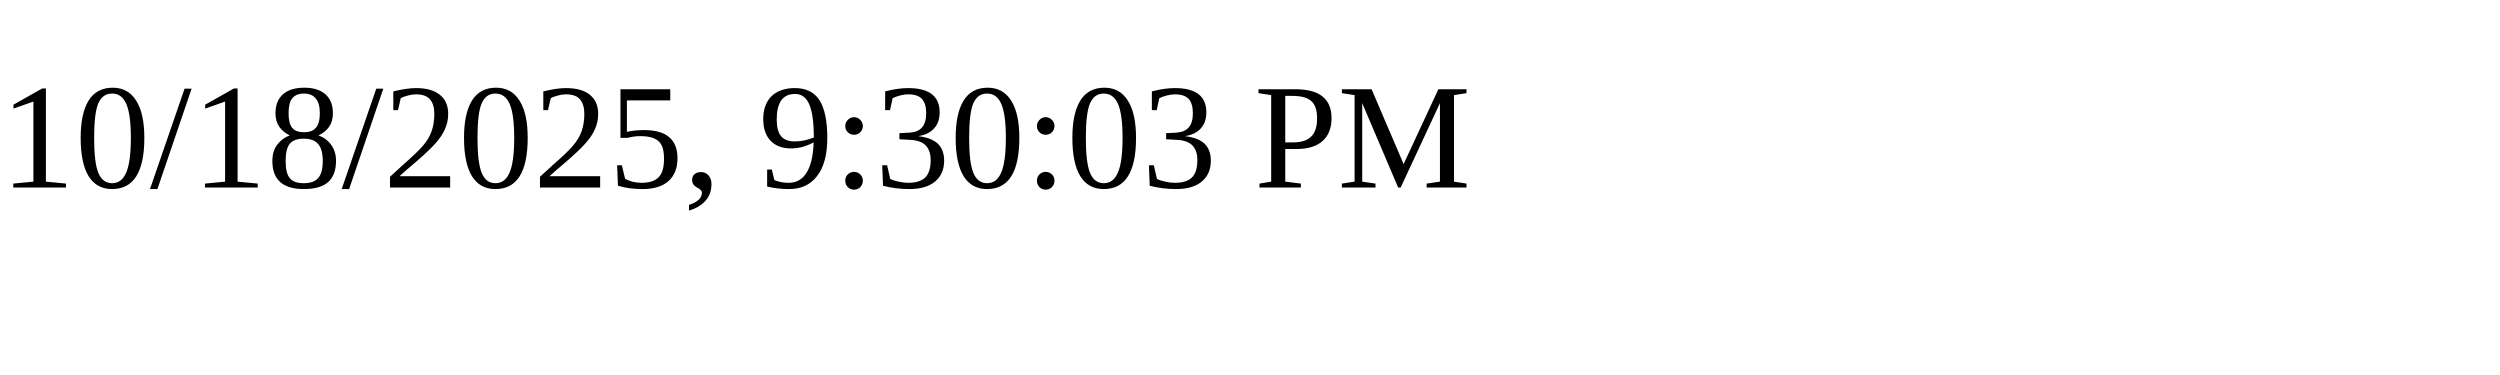
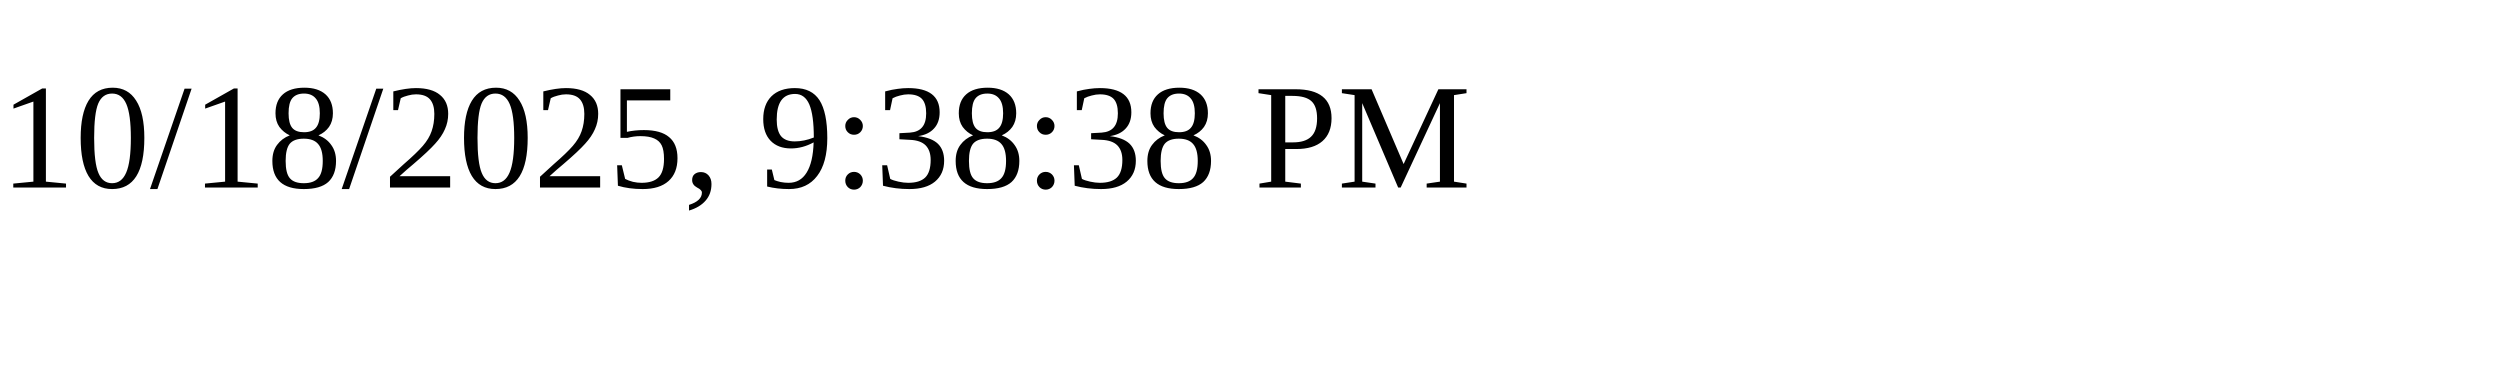
<svg xmlns="http://www.w3.org/2000/svg" height="30" width="200">
-   <text x="0" y="15">10/18/2025, 9:30:03 PM</text>
+   <text x="0" y="15">10/18/2025, 9:38:38 PM</text>
</svg>
